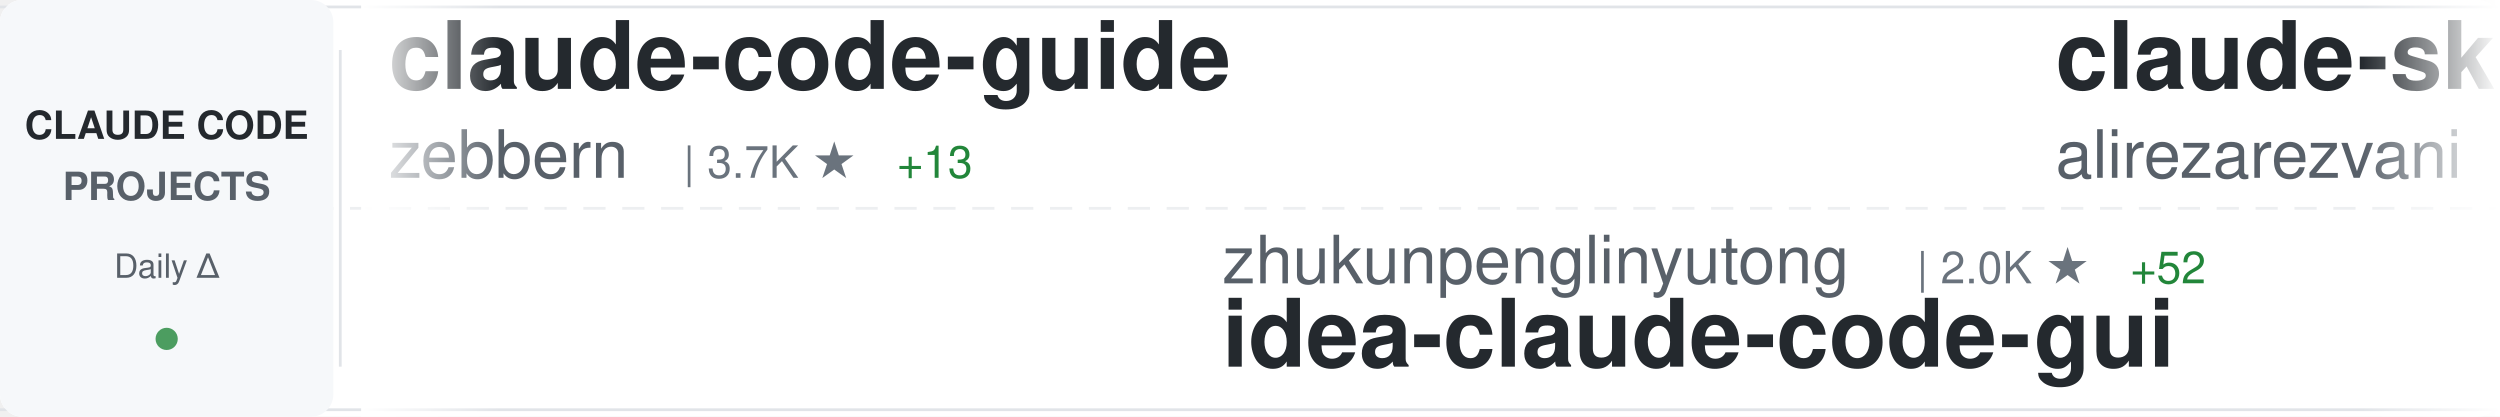
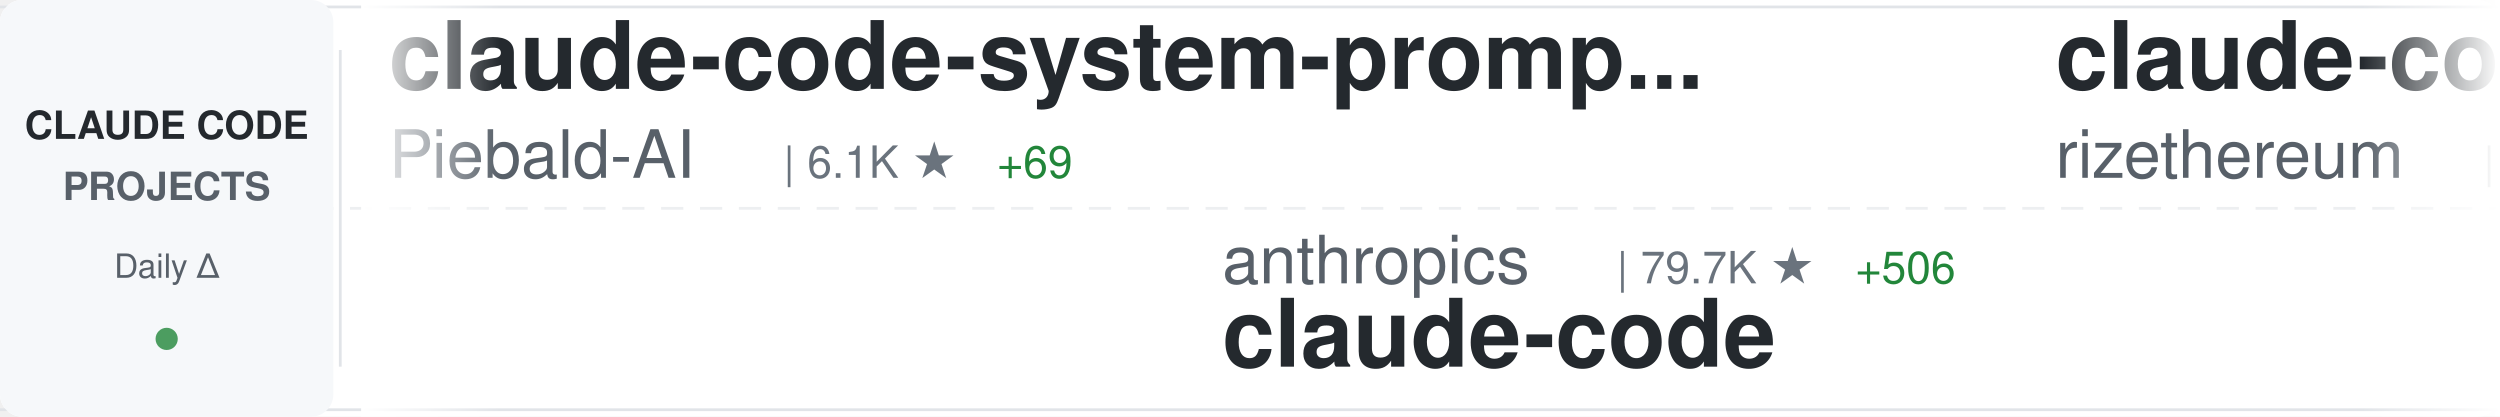
<svg xmlns="http://www.w3.org/2000/svg" width="900" height="150">
  <defs>
    <linearGradient id="awesomeLeftFade" x1="0%" y1="0%" x2="100%" y2="0%">
      <stop offset="0%" style="stop-color:#ffffff;stop-opacity:1" />
      <stop offset="100%" style="stop-color:#ffffff;stop-opacity:0" />
    </linearGradient>
    <linearGradient id="awesomeRightFade" x1="0%" y1="0%" x2="100%" y2="0%">
      <stop offset="0%" style="stop-color:#ffffff;stop-opacity:0" />
      <stop offset="100%" style="stop-color:#ffffff;stop-opacity:1" />
    </linearGradient>
  </defs>
  <rect width="900" height="150" fill="#ffffff" rx="8" />
  <rect x="0" y="2" width="900" height="1" fill="#e1e4e8" />
  <rect x="0" y="147" width="900" height="1" fill="#e1e4e8" />
  <line x1="0" y1="75" x2="900" y2="75" stroke="#e1e4e8" stroke-width="1" stroke-dasharray="8 6" opacity="0.6" />
  <rect x="0" y="0" width="120" height="150" fill="#f6f8fa" rx="8" />
  <text x="60" y="50" font-family="-apple-system, BlinkMacSystemFont, 'Segoe UI', Helvetica, Arial, sans-serif" font-size="14" font-weight="600" fill="#24292e" text-anchor="middle">CLAUDE CODE</text>
  <text x="60" y="72" font-family="-apple-system, BlinkMacSystemFont, 'Segoe UI', Helvetica, Arial, sans-serif" font-size="14" font-weight="600" fill="#586069" text-anchor="middle">PROJECTS</text>
  <text x="60" y="100" font-family="-apple-system, BlinkMacSystemFont, 'Segoe UI', Helvetica, Arial, sans-serif" font-size="12" font-weight="500" fill="#586069" text-anchor="middle">Daily Δ</text>
  <circle cx="60" cy="122" r="4" fill="#22863a" opacity="0.8" />
  <rect x="122" y="18" width="1" height="114" fill="#e1e4e8" />
  <clipPath id="awesomeTickerClip">
    <rect x="130" y="0" width="770" height="150" />
  </clipPath>
  <g clip-path="url(#awesomeTickerClip)">
    <g id="awesomeTickerItems">
      <animateTransform attributeName="transform" attributeType="XML" type="translate" from="0 0" to="-3000 0" dur="54s" repeatCount="indefinite" />
      <g transform="translate(0, 0)">
-         <text x="140" y="32" font-family="-apple-system, BlinkMacSystemFont, 'Segoe UI', Helvetica, Arial, sans-serif" font-size="34" font-weight="600" fill="#24292e">claude-code-guide</text>
-         <text x="140" y="64" font-family="-apple-system, BlinkMacSystemFont, 'Segoe UI', Helvetica, Arial, sans-serif" font-size="24" font-weight="400" fill="#586069">zebbern</text>
-         <text x="246" y="64" font-family="-apple-system, BlinkMacSystemFont, 'Segoe UI', Helvetica, Arial, sans-serif" font-size="16" font-weight="500" fill="#6a737d">| 3.7K ★</text>
-         <text x="323" y="64" font-family="-apple-system, BlinkMacSystemFont, 'Segoe UI', Helvetica, Arial, sans-serif" font-size="16" font-weight="500" fill="#22863a"> +13</text>
+         <text x="140" y="32" font-family="-apple-system, BlinkMacSystemFont, 'Segoe UI', Helvetica, Arial, sans-serif" font-size="34" font-weight="600" fill="#24292e">claude-code-system-promp...</text>
+         <text x="140" y="64" font-family="-apple-system, BlinkMacSystemFont, 'Segoe UI', Helvetica, Arial, sans-serif" font-size="24" font-weight="400" fill="#586069">Piebald-AI</text>
+         <text x="282" y="64" font-family="-apple-system, BlinkMacSystemFont, 'Segoe UI', Helvetica, Arial, sans-serif" font-size="16" font-weight="500" fill="#6a737d">| 6.1K ★</text>
+         <text x="359" y="64" font-family="-apple-system, BlinkMacSystemFont, 'Segoe UI', Helvetica, Arial, sans-serif" font-size="16" font-weight="500" fill="#22863a"> +69</text>
      </g>
      <g transform="translate(300, 0)">
-         <text x="140" y="102" font-family="-apple-system, BlinkMacSystemFont, 'Segoe UI', Helvetica, Arial, sans-serif" font-size="24" font-weight="400" fill="#586069">zhukunpenglinyutong</text>
-         <text x="390" y="102" font-family="-apple-system, BlinkMacSystemFont, 'Segoe UI', Helvetica, Arial, sans-serif" font-size="16" font-weight="500" fill="#6a737d">| 2.0K ★</text>
-         <text x="467" y="102" font-family="-apple-system, BlinkMacSystemFont, 'Segoe UI', Helvetica, Arial, sans-serif" font-size="16" font-weight="500" fill="#22863a"> +52</text>
-         <text x="140" y="132" font-family="-apple-system, BlinkMacSystemFont, 'Segoe UI', Helvetica, Arial, sans-serif" font-size="34" font-weight="600" fill="#24292e">idea-claude-code-gui</text>
+         <text x="140" y="102" font-family="-apple-system, BlinkMacSystemFont, 'Segoe UI', Helvetica, Arial, sans-serif" font-size="24" font-weight="400" fill="#586069">anthropics</text>
+         <text x="282" y="102" font-family="-apple-system, BlinkMacSystemFont, 'Segoe UI', Helvetica, Arial, sans-serif" font-size="16" font-weight="500" fill="#6a737d">| 79.7K ★</text>
+         <text x="368" y="102" font-family="-apple-system, BlinkMacSystemFont, 'Segoe UI', Helvetica, Arial, sans-serif" font-size="16" font-weight="500" fill="#22863a"> +506</text>
+         <text x="140" y="132" font-family="-apple-system, BlinkMacSystemFont, 'Segoe UI', Helvetica, Arial, sans-serif" font-size="34" font-weight="600" fill="#24292e">claude-code</text>
      </g>
      <g transform="translate(600, 0)">
-         <text x="140" y="32" font-family="-apple-system, BlinkMacSystemFont, 'Segoe UI', Helvetica, Arial, sans-serif" font-size="34" font-weight="600" fill="#24292e">claude-skills</text>
-         <text x="140" y="64" font-family="-apple-system, BlinkMacSystemFont, 'Segoe UI', Helvetica, Arial, sans-serif" font-size="24" font-weight="400" fill="#586069">alirezarezvani</text>
-         <text x="330" y="64" font-family="-apple-system, BlinkMacSystemFont, 'Segoe UI', Helvetica, Arial, sans-serif" font-size="16" font-weight="500" fill="#6a737d">| 5.7K ★</text>
-         <text x="407" y="64" font-family="-apple-system, BlinkMacSystemFont, 'Segoe UI', Helvetica, Arial, sans-serif" font-size="16" font-weight="500" fill="#22863a"> +199</text>
+         <text x="140" y="32" font-family="-apple-system, BlinkMacSystemFont, 'Segoe UI', Helvetica, Arial, sans-serif" font-size="34" font-weight="600" fill="#24292e">claude-code-requirements...</text>
+         <text x="140" y="64" font-family="-apple-system, BlinkMacSystemFont, 'Segoe UI', Helvetica, Arial, sans-serif" font-size="24" font-weight="400" fill="#586069">rizethereum</text>
+         <text x="294" y="64" font-family="-apple-system, BlinkMacSystemFont, 'Segoe UI', Helvetica, Arial, sans-serif" font-size="16" font-weight="500" fill="#6a737d">| 1.8K ★</text>
+         <text x="371" y="64" font-family="-apple-system, BlinkMacSystemFont, 'Segoe UI', Helvetica, Arial, sans-serif" font-size="16" font-weight="500" fill="#22863a"> +1</text>
      </g>
      <g transform="translate(900, 0)">
-         <text x="140" y="102" font-family="-apple-system, BlinkMacSystemFont, 'Segoe UI', Helvetica, Arial, sans-serif" font-size="24" font-weight="400" fill="#586069">shanraisshan</text>
-         <text x="306" y="102" font-family="-apple-system, BlinkMacSystemFont, 'Segoe UI', Helvetica, Arial, sans-serif" font-size="16" font-weight="500" fill="#6a737d">| 18.5K ★</text>
-         <text x="392" y="102" font-family="-apple-system, BlinkMacSystemFont, 'Segoe UI', Helvetica, Arial, sans-serif" font-size="16" font-weight="500" fill="#22863a"> +418</text>
-         <text x="140" y="132" font-family="-apple-system, BlinkMacSystemFont, 'Segoe UI', Helvetica, Arial, sans-serif" font-size="34" font-weight="600" fill="#24292e">claude-code-best-practic...</text>
+         <text x="140" y="102" font-family="-apple-system, BlinkMacSystemFont, 'Segoe UI', Helvetica, Arial, sans-serif" font-size="24" font-weight="400" fill="#586069">peterkrueck</text>
+         <text x="294" y="102" font-family="-apple-system, BlinkMacSystemFont, 'Segoe UI', Helvetica, Arial, sans-serif" font-size="16" font-weight="500" fill="#6a737d">| 1.3K ★</text>
+         <text x="140" y="132" font-family="-apple-system, BlinkMacSystemFont, 'Segoe UI', Helvetica, Arial, sans-serif" font-size="34" font-weight="600" fill="#24292e">Claude-Code-Development-...</text>
      </g>
      <g transform="translate(1200, 0)">
+         <text x="140" y="32" font-family="-apple-system, BlinkMacSystemFont, 'Segoe UI', Helvetica, Arial, sans-serif" font-size="34" font-weight="600" fill="#24292e">obsidian-skills</text>
+         <text x="140" y="64" font-family="-apple-system, BlinkMacSystemFont, 'Segoe UI', Helvetica, Arial, sans-serif" font-size="24" font-weight="400" fill="#586069">kepano</text>
+         <text x="234" y="64" font-family="-apple-system, BlinkMacSystemFont, 'Segoe UI', Helvetica, Arial, sans-serif" font-size="16" font-weight="500" fill="#6a737d">| 14.8K ★</text>
+         <text x="320" y="64" font-family="-apple-system, BlinkMacSystemFont, 'Segoe UI', Helvetica, Arial, sans-serif" font-size="16" font-weight="500" fill="#22863a"> +248</text>
+       </g>
+       <g transform="translate(1500, 0)">
+         <text x="140" y="102" font-family="-apple-system, BlinkMacSystemFont, 'Segoe UI', Helvetica, Arial, sans-serif" font-size="24" font-weight="400" fill="#586069">bfly123</text>
+         <text x="246" y="102" font-family="-apple-system, BlinkMacSystemFont, 'Segoe UI', Helvetica, Arial, sans-serif" font-size="16" font-weight="500" fill="#6a737d">| 1.7K ★</text>
+         <text x="323" y="102" font-family="-apple-system, BlinkMacSystemFont, 'Segoe UI', Helvetica, Arial, sans-serif" font-size="16" font-weight="500" fill="#22863a"> +29</text>
+         <text x="140" y="132" font-family="-apple-system, BlinkMacSystemFont, 'Segoe UI', Helvetica, Arial, sans-serif" font-size="34" font-weight="600" fill="#24292e">claude_code_bridge</text>
+       </g>
+       <g transform="translate(1800, 0)">
+         <text x="140" y="32" font-family="-apple-system, BlinkMacSystemFont, 'Segoe UI', Helvetica, Arial, sans-serif" font-size="34" font-weight="600" fill="#24292e">everything-claude-code</text>
+         <text x="140" y="64" font-family="-apple-system, BlinkMacSystemFont, 'Segoe UI', Helvetica, Arial, sans-serif" font-size="24" font-weight="400" fill="#586069">affaan-m</text>
+         <text x="258" y="64" font-family="-apple-system, BlinkMacSystemFont, 'Segoe UI', Helvetica, Arial, sans-serif" font-size="16" font-weight="500" fill="#6a737d">| 85.6K ★</text>
+         <text x="344" y="64" font-family="-apple-system, BlinkMacSystemFont, 'Segoe UI', Helvetica, Arial, sans-serif" font-size="16" font-weight="500" fill="#22863a"> +2.5K</text>
+       </g>
+       <g transform="translate(2100, 0)">
+         <text x="140" y="102" font-family="-apple-system, BlinkMacSystemFont, 'Segoe UI', Helvetica, Arial, sans-serif" font-size="24" font-weight="400" fill="#586069">alirezarezvani</text>
+         <text x="330" y="102" font-family="-apple-system, BlinkMacSystemFont, 'Segoe UI', Helvetica, Arial, sans-serif" font-size="16" font-weight="500" fill="#6a737d">| 5.8K ★</text>
+         <text x="407" y="102" font-family="-apple-system, BlinkMacSystemFont, 'Segoe UI', Helvetica, Arial, sans-serif" font-size="16" font-weight="500" fill="#22863a"> +228</text>
+         <text x="140" y="132" font-family="-apple-system, BlinkMacSystemFont, 'Segoe UI', Helvetica, Arial, sans-serif" font-size="34" font-weight="600" fill="#24292e">claude-skills</text>
+       </g>
+       <g transform="translate(2400, 0)">
        <text x="140" y="32" font-family="-apple-system, BlinkMacSystemFont, 'Segoe UI', Helvetica, Arial, sans-serif" font-size="34" font-weight="600" fill="#24292e">oh-my-openagent</text>
        <text x="140" y="64" font-family="-apple-system, BlinkMacSystemFont, 'Segoe UI', Helvetica, Arial, sans-serif" font-size="24" font-weight="400" fill="#586069">code-yeongyu</text>
        <text x="306" y="64" font-family="-apple-system, BlinkMacSystemFont, 'Segoe UI', Helvetica, Arial, sans-serif" font-size="16" font-weight="500" fill="#6a737d">| 41.2K ★</text>
-         <text x="392" y="64" font-family="-apple-system, BlinkMacSystemFont, 'Segoe UI', Helvetica, Arial, sans-serif" font-size="16" font-weight="500" fill="#22863a"> +389</text>
-       </g>
-       <g transform="translate(1500, 0)">
-         <text x="140" y="102" font-family="-apple-system, BlinkMacSystemFont, 'Segoe UI', Helvetica, Arial, sans-serif" font-size="24" font-weight="400" fill="#586069">KimYx0207</text>
-         <text x="270" y="102" font-family="-apple-system, BlinkMacSystemFont, 'Segoe UI', Helvetica, Arial, sans-serif" font-size="16" font-weight="500" fill="#6a737d">| 2.1K ★</text>
-         <text x="347" y="102" font-family="-apple-system, BlinkMacSystemFont, 'Segoe UI', Helvetica, Arial, sans-serif" font-size="16" font-weight="500" fill="#22863a"> +45</text>
-         <text x="140" y="132" font-family="-apple-system, BlinkMacSystemFont, 'Segoe UI', Helvetica, Arial, sans-serif" font-size="34" font-weight="600" fill="#24292e">Claude-Code-x-OpenClaw-G...</text>
-       </g>
-       <g transform="translate(1800, 0)">
-         <text x="140" y="32" font-family="-apple-system, BlinkMacSystemFont, 'Segoe UI', Helvetica, Arial, sans-serif" font-size="34" font-weight="600" fill="#24292e">edmunds-claude-code</text>
-         <text x="140" y="64" font-family="-apple-system, BlinkMacSystemFont, 'Segoe UI', Helvetica, Arial, sans-serif" font-size="24" font-weight="400" fill="#586069">edmund-io</text>
-         <text x="270" y="64" font-family="-apple-system, BlinkMacSystemFont, 'Segoe UI', Helvetica, Arial, sans-serif" font-size="16" font-weight="500" fill="#6a737d">| 1.3K ★</text>
-         <text x="347" y="64" font-family="-apple-system, BlinkMacSystemFont, 'Segoe UI', Helvetica, Arial, sans-serif" font-size="16" font-weight="500" fill="#22863a"> +4</text>
-       </g>
-       <g transform="translate(2100, 0)">
-         <text x="140" y="102" font-family="-apple-system, BlinkMacSystemFont, 'Segoe UI', Helvetica, Arial, sans-serif" font-size="24" font-weight="400" fill="#586069">frankbria</text>
-         <text x="270" y="102" font-family="-apple-system, BlinkMacSystemFont, 'Segoe UI', Helvetica, Arial, sans-serif" font-size="16" font-weight="500" fill="#6a737d">| 8.0K ★</text>
-         <text x="347" y="102" font-family="-apple-system, BlinkMacSystemFont, 'Segoe UI', Helvetica, Arial, sans-serif" font-size="16" font-weight="500" fill="#22863a"> +33</text>
-         <text x="140" y="132" font-family="-apple-system, BlinkMacSystemFont, 'Segoe UI', Helvetica, Arial, sans-serif" font-size="34" font-weight="600" fill="#24292e">ralph-claude-code</text>
-       </g>
-       <g transform="translate(2400, 0)">
-         <text x="140" y="32" font-family="-apple-system, BlinkMacSystemFont, 'Segoe UI', Helvetica, Arial, sans-serif" font-size="34" font-weight="600" fill="#24292e">everything-claude-code</text>
-         <text x="140" y="64" font-family="-apple-system, BlinkMacSystemFont, 'Segoe UI', Helvetica, Arial, sans-serif" font-size="24" font-weight="400" fill="#586069">affaan-m</text>
-         <text x="258" y="64" font-family="-apple-system, BlinkMacSystemFont, 'Segoe UI', Helvetica, Arial, sans-serif" font-size="16" font-weight="500" fill="#6a737d">| 85.0K ★</text>
-         <text x="344" y="64" font-family="-apple-system, BlinkMacSystemFont, 'Segoe UI', Helvetica, Arial, sans-serif" font-size="16" font-weight="500" fill="#22863a"> +2.4K</text>
+         <text x="392" y="64" font-family="-apple-system, BlinkMacSystemFont, 'Segoe UI', Helvetica, Arial, sans-serif" font-size="16" font-weight="500" fill="#22863a"> +373</text>
      </g>
      <g transform="translate(2700, 0)">
-         <text x="140" y="102" font-family="-apple-system, BlinkMacSystemFont, 'Segoe UI', Helvetica, Arial, sans-serif" font-size="24" font-weight="400" fill="#586069">github</text>
-         <text x="234" y="102" font-family="-apple-system, BlinkMacSystemFont, 'Segoe UI', Helvetica, Arial, sans-serif" font-size="16" font-weight="500" fill="#6a737d">| 78.2K ★</text>
-         <text x="320" y="102" font-family="-apple-system, BlinkMacSystemFont, 'Segoe UI', Helvetica, Arial, sans-serif" font-size="16" font-weight="500" fill="#22863a"> +398</text>
-         <text x="140" y="132" font-family="-apple-system, BlinkMacSystemFont, 'Segoe UI', Helvetica, Arial, sans-serif" font-size="34" font-weight="600" fill="#24292e">spec-kit</text>
+         <text x="140" y="102" font-family="-apple-system, BlinkMacSystemFont, 'Segoe UI', Helvetica, Arial, sans-serif" font-size="24" font-weight="400" fill="#586069">pchalasani</text>
+         <text x="282" y="102" font-family="-apple-system, BlinkMacSystemFont, 'Segoe UI', Helvetica, Arial, sans-serif" font-size="16" font-weight="500" fill="#6a737d">| 1.6K ★</text>
+         <text x="359" y="102" font-family="-apple-system, BlinkMacSystemFont, 'Segoe UI', Helvetica, Arial, sans-serif" font-size="16" font-weight="500" fill="#22863a"> +3</text>
+         <text x="140" y="132" font-family="-apple-system, BlinkMacSystemFont, 'Segoe UI', Helvetica, Arial, sans-serif" font-size="34" font-weight="600" fill="#24292e">claude-code-tools</text>
      </g>
      <g transform="translate(3000, 0)">
-         <text x="140" y="32" font-family="-apple-system, BlinkMacSystemFont, 'Segoe UI', Helvetica, Arial, sans-serif" font-size="34" font-weight="600" fill="#24292e">claude-code-guide</text>
-         <text x="140" y="64" font-family="-apple-system, BlinkMacSystemFont, 'Segoe UI', Helvetica, Arial, sans-serif" font-size="24" font-weight="400" fill="#586069">zebbern</text>
-         <text x="246" y="64" font-family="-apple-system, BlinkMacSystemFont, 'Segoe UI', Helvetica, Arial, sans-serif" font-size="16" font-weight="500" fill="#6a737d">| 3.7K ★</text>
-         <text x="323" y="64" font-family="-apple-system, BlinkMacSystemFont, 'Segoe UI', Helvetica, Arial, sans-serif" font-size="16" font-weight="500" fill="#22863a"> +13</text>
+         <text x="140" y="32" font-family="-apple-system, BlinkMacSystemFont, 'Segoe UI', Helvetica, Arial, sans-serif" font-size="34" font-weight="600" fill="#24292e">claude-code-system-promp...</text>
+         <text x="140" y="64" font-family="-apple-system, BlinkMacSystemFont, 'Segoe UI', Helvetica, Arial, sans-serif" font-size="24" font-weight="400" fill="#586069">Piebald-AI</text>
+         <text x="282" y="64" font-family="-apple-system, BlinkMacSystemFont, 'Segoe UI', Helvetica, Arial, sans-serif" font-size="16" font-weight="500" fill="#6a737d">| 6.1K ★</text>
+         <text x="359" y="64" font-family="-apple-system, BlinkMacSystemFont, 'Segoe UI', Helvetica, Arial, sans-serif" font-size="16" font-weight="500" fill="#22863a"> +69</text>
      </g>
      <g transform="translate(3300, 0)">
-         <text x="140" y="102" font-family="-apple-system, BlinkMacSystemFont, 'Segoe UI', Helvetica, Arial, sans-serif" font-size="24" font-weight="400" fill="#586069">zhukunpenglinyutong</text>
-         <text x="390" y="102" font-family="-apple-system, BlinkMacSystemFont, 'Segoe UI', Helvetica, Arial, sans-serif" font-size="16" font-weight="500" fill="#6a737d">| 2.0K ★</text>
-         <text x="467" y="102" font-family="-apple-system, BlinkMacSystemFont, 'Segoe UI', Helvetica, Arial, sans-serif" font-size="16" font-weight="500" fill="#22863a"> +52</text>
-         <text x="140" y="132" font-family="-apple-system, BlinkMacSystemFont, 'Segoe UI', Helvetica, Arial, sans-serif" font-size="34" font-weight="600" fill="#24292e">idea-claude-code-gui</text>
+         <text x="140" y="102" font-family="-apple-system, BlinkMacSystemFont, 'Segoe UI', Helvetica, Arial, sans-serif" font-size="24" font-weight="400" fill="#586069">anthropics</text>
+         <text x="282" y="102" font-family="-apple-system, BlinkMacSystemFont, 'Segoe UI', Helvetica, Arial, sans-serif" font-size="16" font-weight="500" fill="#6a737d">| 79.7K ★</text>
+         <text x="368" y="102" font-family="-apple-system, BlinkMacSystemFont, 'Segoe UI', Helvetica, Arial, sans-serif" font-size="16" font-weight="500" fill="#22863a"> +506</text>
+         <text x="140" y="132" font-family="-apple-system, BlinkMacSystemFont, 'Segoe UI', Helvetica, Arial, sans-serif" font-size="34" font-weight="600" fill="#24292e">claude-code</text>
      </g>
      <g transform="translate(3600, 0)">
-         <text x="140" y="32" font-family="-apple-system, BlinkMacSystemFont, 'Segoe UI', Helvetica, Arial, sans-serif" font-size="34" font-weight="600" fill="#24292e">claude-skills</text>
-         <text x="140" y="64" font-family="-apple-system, BlinkMacSystemFont, 'Segoe UI', Helvetica, Arial, sans-serif" font-size="24" font-weight="400" fill="#586069">alirezarezvani</text>
-         <text x="330" y="64" font-family="-apple-system, BlinkMacSystemFont, 'Segoe UI', Helvetica, Arial, sans-serif" font-size="16" font-weight="500" fill="#6a737d">| 5.7K ★</text>
-         <text x="407" y="64" font-family="-apple-system, BlinkMacSystemFont, 'Segoe UI', Helvetica, Arial, sans-serif" font-size="16" font-weight="500" fill="#22863a"> +199</text>
+         <text x="140" y="32" font-family="-apple-system, BlinkMacSystemFont, 'Segoe UI', Helvetica, Arial, sans-serif" font-size="34" font-weight="600" fill="#24292e">claude-code-requirements...</text>
+         <text x="140" y="64" font-family="-apple-system, BlinkMacSystemFont, 'Segoe UI', Helvetica, Arial, sans-serif" font-size="24" font-weight="400" fill="#586069">rizethereum</text>
+         <text x="294" y="64" font-family="-apple-system, BlinkMacSystemFont, 'Segoe UI', Helvetica, Arial, sans-serif" font-size="16" font-weight="500" fill="#6a737d">| 1.8K ★</text>
+         <text x="371" y="64" font-family="-apple-system, BlinkMacSystemFont, 'Segoe UI', Helvetica, Arial, sans-serif" font-size="16" font-weight="500" fill="#22863a"> +1</text>
      </g>
      <g transform="translate(3900, 0)">
-         <text x="140" y="102" font-family="-apple-system, BlinkMacSystemFont, 'Segoe UI', Helvetica, Arial, sans-serif" font-size="24" font-weight="400" fill="#586069">shanraisshan</text>
-         <text x="306" y="102" font-family="-apple-system, BlinkMacSystemFont, 'Segoe UI', Helvetica, Arial, sans-serif" font-size="16" font-weight="500" fill="#6a737d">| 18.5K ★</text>
-         <text x="392" y="102" font-family="-apple-system, BlinkMacSystemFont, 'Segoe UI', Helvetica, Arial, sans-serif" font-size="16" font-weight="500" fill="#22863a"> +418</text>
-         <text x="140" y="132" font-family="-apple-system, BlinkMacSystemFont, 'Segoe UI', Helvetica, Arial, sans-serif" font-size="34" font-weight="600" fill="#24292e">claude-code-best-practic...</text>
+         <text x="140" y="102" font-family="-apple-system, BlinkMacSystemFont, 'Segoe UI', Helvetica, Arial, sans-serif" font-size="24" font-weight="400" fill="#586069">peterkrueck</text>
+         <text x="294" y="102" font-family="-apple-system, BlinkMacSystemFont, 'Segoe UI', Helvetica, Arial, sans-serif" font-size="16" font-weight="500" fill="#6a737d">| 1.3K ★</text>
+         <text x="140" y="132" font-family="-apple-system, BlinkMacSystemFont, 'Segoe UI', Helvetica, Arial, sans-serif" font-size="34" font-weight="600" fill="#24292e">Claude-Code-Development-...</text>
      </g>
    </g>
  </g>
  <rect x="130" y="0" width="50" height="150" fill="url(#awesomeLeftFade)" />
  <rect x="850" y="0" width="50" height="150" fill="url(#awesomeRightFade)" />
</svg>
